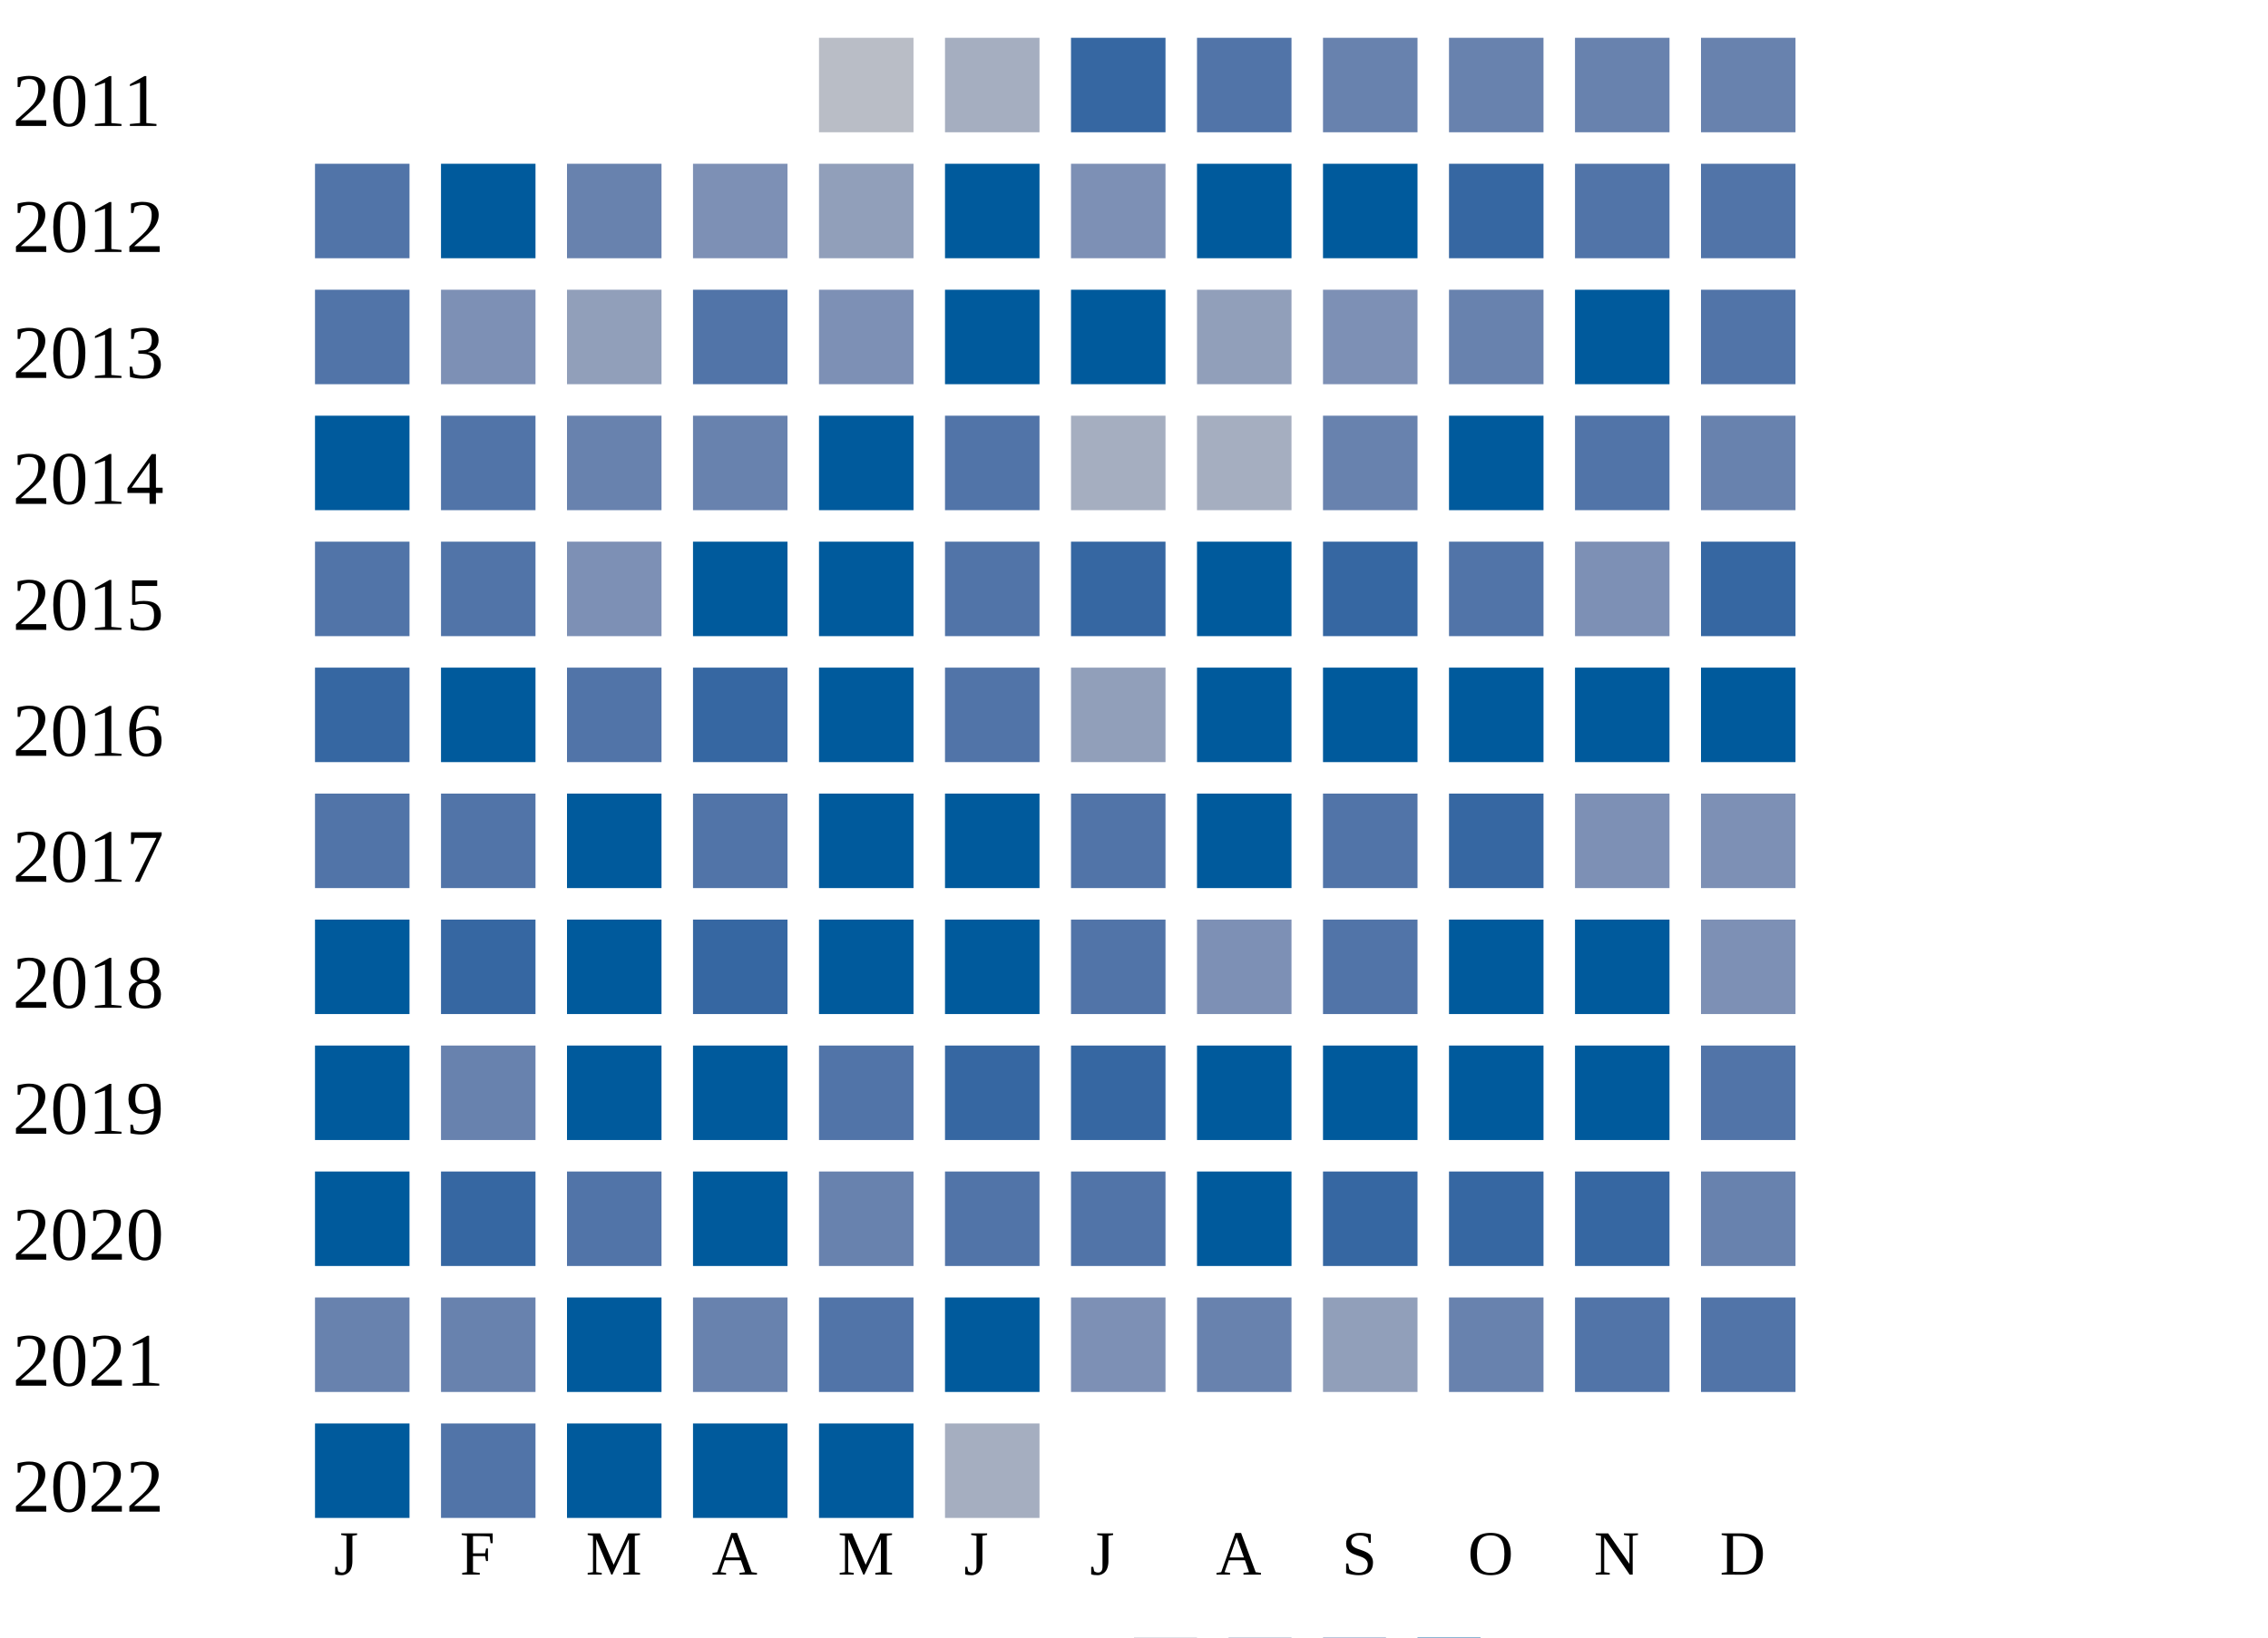
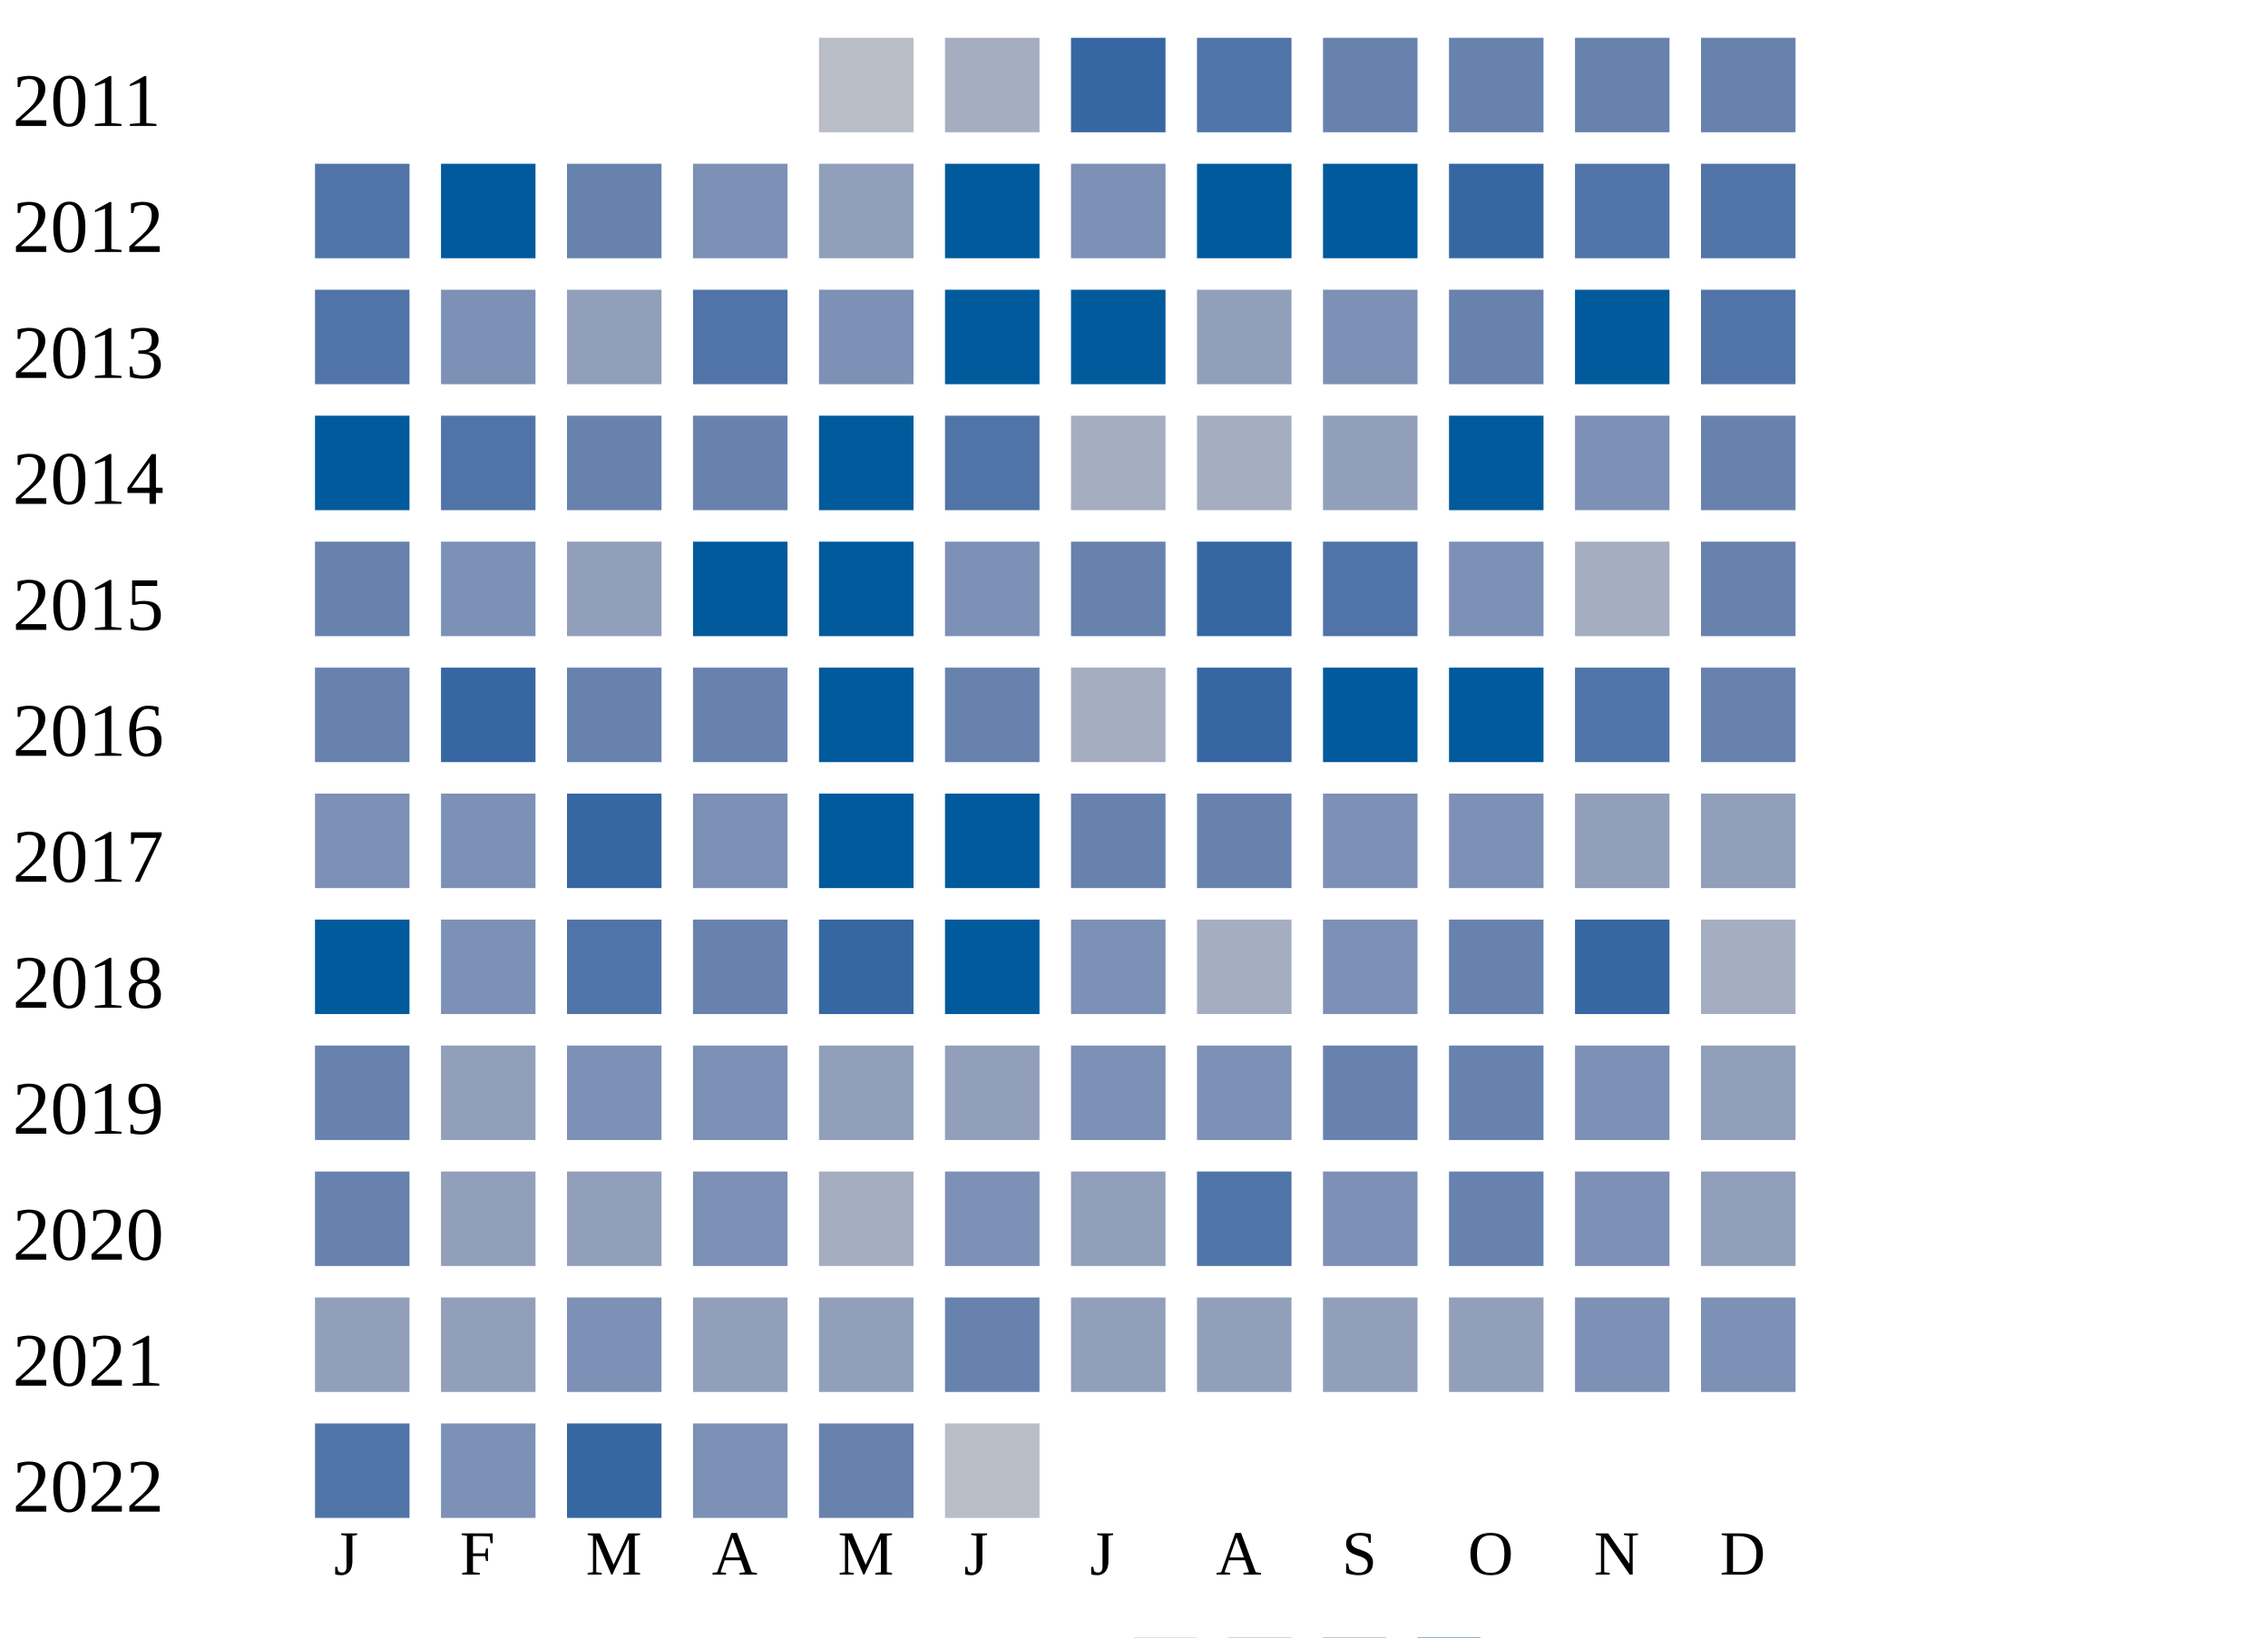
<svg xmlns="http://www.w3.org/2000/svg" width="360" height="260">
  <g transform="translate(0 0)">
    <text x="2" y="20">2011</text>
    <rect x="130" y="6" width="15" height="15" fill="#b9bdc6" />
    <rect x="150" y="6" width="15" height="15" fill="#a5aec0" />
    <rect x="170" y="6" width="15" height="15" fill="#3667a2" />
    <rect x="190" y="6" width="15" height="15" fill="#5174a8" />
    <rect x="210" y="6" width="15" height="15" fill="#6882ae" />
    <rect x="230" y="6" width="15" height="15" fill="#6882ae" />
    <rect x="250" y="6" width="15" height="15" fill="#6882ae" />
    <rect x="270" y="6" width="15" height="15" fill="#6882ae" />
  </g>
  <g transform="translate(0 20)">
    <text x="2" y="20">2012</text>
    <rect x="50" y="6" width="15" height="15" fill="#5174a8" />
    <rect x="70" y="6" width="15" height="15" fill="#005a9c" />
    <rect x="90" y="6" width="15" height="15" fill="#6882ae" />
    <rect x="110" y="6" width="15" height="15" fill="#7d90b5" />
    <rect x="130" y="6" width="15" height="15" fill="#919fba" />
    <rect x="150" y="6" width="15" height="15" fill="#005a9c" />
    <rect x="170" y="6" width="15" height="15" fill="#7d90b5" />
    <rect x="190" y="6" width="15" height="15" fill="#005a9c" />
    <rect x="210" y="6" width="15" height="15" fill="#005a9c" />
    <rect x="230" y="6" width="15" height="15" fill="#3667a2" />
    <rect x="250" y="6" width="15" height="15" fill="#5174a8" />
    <rect x="270" y="6" width="15" height="15" fill="#5174a8" />
  </g>
  <g transform="translate(0 40)">
    <text x="2" y="20">2013</text>
    <rect x="50" y="6" width="15" height="15" fill="#5174a8" />
    <rect x="70" y="6" width="15" height="15" fill="#7d90b5" />
    <rect x="90" y="6" width="15" height="15" fill="#919fba" />
    <rect x="110" y="6" width="15" height="15" fill="#5174a8" />
    <rect x="130" y="6" width="15" height="15" fill="#7d90b5" />
    <rect x="150" y="6" width="15" height="15" fill="#005a9c" />
    <rect x="170" y="6" width="15" height="15" fill="#005a9c" />
    <rect x="190" y="6" width="15" height="15" fill="#919fba" />
    <rect x="210" y="6" width="15" height="15" fill="#7d90b5" />
    <rect x="230" y="6" width="15" height="15" fill="#6882ae" />
    <rect x="250" y="6" width="15" height="15" fill="#005a9c" />
    <rect x="270" y="6" width="15" height="15" fill="#5174a8" />
  </g>
  <g transform="translate(0 60)">
    <text x="2" y="20">2014</text>
    <rect x="50" y="6" width="15" height="15" fill="#005a9c" />
    <rect x="70" y="6" width="15" height="15" fill="#5174a8" />
    <rect x="90" y="6" width="15" height="15" fill="#6882ae" />
    <rect x="110" y="6" width="15" height="15" fill="#6882ae" />
    <rect x="130" y="6" width="15" height="15" fill="#005a9c" />
    <rect x="150" y="6" width="15" height="15" fill="#5174a8" />
    <rect x="170" y="6" width="15" height="15" fill="#a5aec0" />
    <rect x="190" y="6" width="15" height="15" fill="#a5aec0" />
-     <rect x="210" y="6" width="15" height="15" fill="#6882ae" />
+     <rect x="210" y="6" width="15" height="15" fill="#919fba" />
+     <rect x="230" y="6" width="15" height="15" fill="#005a9c" />
+     <rect x="250" y="6" width="15" height="15" fill="#7d90b5" />
+     <rect x="270" y="6" width="15" height="15" fill="#6882ae" />
+   </g>
+   <g transform="translate(0 80)">
+     <text x="2" y="20">2015</text>
+     <rect x="50" y="6" width="15" height="15" fill="#6882ae" />
+     <rect x="70" y="6" width="15" height="15" fill="#7d90b5" />
+     <rect x="90" y="6" width="15" height="15" fill="#919fba" />
+     <rect x="110" y="6" width="15" height="15" fill="#005a9c" />
+     <rect x="130" y="6" width="15" height="15" fill="#005a9c" />
+     <rect x="150" y="6" width="15" height="15" fill="#7d90b5" />
+     <rect x="170" y="6" width="15" height="15" fill="#6882ae" />
+     <rect x="190" y="6" width="15" height="15" fill="#3667a2" />
+     <rect x="210" y="6" width="15" height="15" fill="#5174a8" />
+     <rect x="230" y="6" width="15" height="15" fill="#7d90b5" />
+     <rect x="250" y="6" width="15" height="15" fill="#a5aec0" />
+     <rect x="270" y="6" width="15" height="15" fill="#6882ae" />
+   </g>
+   <g transform="translate(0 100)">
+     <text x="2" y="20">2016</text>
+     <rect x="50" y="6" width="15" height="15" fill="#6882ae" />
+     <rect x="70" y="6" width="15" height="15" fill="#3667a2" />
+     <rect x="90" y="6" width="15" height="15" fill="#6882ae" />
+     <rect x="110" y="6" width="15" height="15" fill="#6882ae" />
+     <rect x="130" y="6" width="15" height="15" fill="#005a9c" />
+     <rect x="150" y="6" width="15" height="15" fill="#6882ae" />
+     <rect x="170" y="6" width="15" height="15" fill="#a5aec0" />
+     <rect x="190" y="6" width="15" height="15" fill="#3667a2" />
+     <rect x="210" y="6" width="15" height="15" fill="#005a9c" />
    <rect x="230" y="6" width="15" height="15" fill="#005a9c" />
    <rect x="250" y="6" width="15" height="15" fill="#5174a8" />
    <rect x="270" y="6" width="15" height="15" fill="#6882ae" />
  </g>
-   <g transform="translate(0 80)">
-     <text x="2" y="20">2015</text>
-     <rect x="50" y="6" width="15" height="15" fill="#5174a8" />
-     <rect x="70" y="6" width="15" height="15" fill="#5174a8" />
-     <rect x="90" y="6" width="15" height="15" fill="#7d90b5" />
-     <rect x="110" y="6" width="15" height="15" fill="#005a9c" />
-     <rect x="130" y="6" width="15" height="15" fill="#005a9c" />
-     <rect x="150" y="6" width="15" height="15" fill="#5174a8" />
-     <rect x="170" y="6" width="15" height="15" fill="#3667a2" />
-     <rect x="190" y="6" width="15" height="15" fill="#005a9c" />
-     <rect x="210" y="6" width="15" height="15" fill="#3667a2" />
-     <rect x="230" y="6" width="15" height="15" fill="#5174a8" />
-     <rect x="250" y="6" width="15" height="15" fill="#7d90b5" />
-     <rect x="270" y="6" width="15" height="15" fill="#3667a2" />
-   </g>
-   <g transform="translate(0 100)">
-     <text x="2" y="20">2016</text>
-     <rect x="50" y="6" width="15" height="15" fill="#3667a2" />
-     <rect x="70" y="6" width="15" height="15" fill="#005a9c" />
-     <rect x="90" y="6" width="15" height="15" fill="#5174a8" />
-     <rect x="110" y="6" width="15" height="15" fill="#3667a2" />
-     <rect x="130" y="6" width="15" height="15" fill="#005a9c" />
-     <rect x="150" y="6" width="15" height="15" fill="#5174a8" />
-     <rect x="170" y="6" width="15" height="15" fill="#919fba" />
-     <rect x="190" y="6" width="15" height="15" fill="#005a9c" />
-     <rect x="210" y="6" width="15" height="15" fill="#005a9c" />
-     <rect x="230" y="6" width="15" height="15" fill="#005a9c" />
-     <rect x="250" y="6" width="15" height="15" fill="#005a9c" />
-     <rect x="270" y="6" width="15" height="15" fill="#005a9c" />
-   </g>
  <g transform="translate(0 120)">
    <text x="2" y="20">2017</text>
-     <rect x="50" y="6" width="15" height="15" fill="#5174a8" />
-     <rect x="70" y="6" width="15" height="15" fill="#5174a8" />
-     <rect x="90" y="6" width="15" height="15" fill="#005a9c" />
-     <rect x="110" y="6" width="15" height="15" fill="#5174a8" />
+     <rect x="50" y="6" width="15" height="15" fill="#7d90b5" />
+     <rect x="70" y="6" width="15" height="15" fill="#7d90b5" />
+     <rect x="90" y="6" width="15" height="15" fill="#3667a2" />
+     <rect x="110" y="6" width="15" height="15" fill="#7d90b5" />
    <rect x="130" y="6" width="15" height="15" fill="#005a9c" />
    <rect x="150" y="6" width="15" height="15" fill="#005a9c" />
-     <rect x="170" y="6" width="15" height="15" fill="#5174a8" />
-     <rect x="190" y="6" width="15" height="15" fill="#005a9c" />
-     <rect x="210" y="6" width="15" height="15" fill="#5174a8" />
-     <rect x="230" y="6" width="15" height="15" fill="#3667a2" />
-     <rect x="250" y="6" width="15" height="15" fill="#7d90b5" />
-     <rect x="270" y="6" width="15" height="15" fill="#7d90b5" />
+     <rect x="170" y="6" width="15" height="15" fill="#6882ae" />
+     <rect x="190" y="6" width="15" height="15" fill="#6882ae" />
+     <rect x="210" y="6" width="15" height="15" fill="#7d90b5" />
+     <rect x="230" y="6" width="15" height="15" fill="#7d90b5" />
+     <rect x="250" y="6" width="15" height="15" fill="#919fba" />
+     <rect x="270" y="6" width="15" height="15" fill="#919fba" />
  </g>
  <g transform="translate(0 140)">
    <text x="2" y="20">2018</text>
    <rect x="50" y="6" width="15" height="15" fill="#005a9c" />
-     <rect x="70" y="6" width="15" height="15" fill="#3667a2" />
-     <rect x="90" y="6" width="15" height="15" fill="#005a9c" />
-     <rect x="110" y="6" width="15" height="15" fill="#3667a2" />
-     <rect x="130" y="6" width="15" height="15" fill="#005a9c" />
+     <rect x="70" y="6" width="15" height="15" fill="#7d90b5" />
+     <rect x="90" y="6" width="15" height="15" fill="#5174a8" />
+     <rect x="110" y="6" width="15" height="15" fill="#6882ae" />
+     <rect x="130" y="6" width="15" height="15" fill="#3667a2" />
    <rect x="150" y="6" width="15" height="15" fill="#005a9c" />
-     <rect x="170" y="6" width="15" height="15" fill="#5174a8" />
-     <rect x="190" y="6" width="15" height="15" fill="#7d90b5" />
-     <rect x="210" y="6" width="15" height="15" fill="#5174a8" />
-     <rect x="230" y="6" width="15" height="15" fill="#005a9c" />
-     <rect x="250" y="6" width="15" height="15" fill="#005a9c" />
-     <rect x="270" y="6" width="15" height="15" fill="#7d90b5" />
+     <rect x="170" y="6" width="15" height="15" fill="#7d90b5" />
+     <rect x="190" y="6" width="15" height="15" fill="#a5aec0" />
+     <rect x="210" y="6" width="15" height="15" fill="#7d90b5" />
+     <rect x="230" y="6" width="15" height="15" fill="#6882ae" />
+     <rect x="250" y="6" width="15" height="15" fill="#3667a2" />
+     <rect x="270" y="6" width="15" height="15" fill="#a5aec0" />
  </g>
  <g transform="translate(0 160)">
    <text x="2" y="20">2019</text>
-     <rect x="50" y="6" width="15" height="15" fill="#005a9c" />
-     <rect x="70" y="6" width="15" height="15" fill="#6882ae" />
-     <rect x="90" y="6" width="15" height="15" fill="#005a9c" />
-     <rect x="110" y="6" width="15" height="15" fill="#005a9c" />
-     <rect x="130" y="6" width="15" height="15" fill="#5174a8" />
-     <rect x="150" y="6" width="15" height="15" fill="#3667a2" />
-     <rect x="170" y="6" width="15" height="15" fill="#3667a2" />
-     <rect x="190" y="6" width="15" height="15" fill="#005a9c" />
-     <rect x="210" y="6" width="15" height="15" fill="#005a9c" />
-     <rect x="230" y="6" width="15" height="15" fill="#005a9c" />
-     <rect x="250" y="6" width="15" height="15" fill="#005a9c" />
-     <rect x="270" y="6" width="15" height="15" fill="#5174a8" />
+     <rect x="50" y="6" width="15" height="15" fill="#6882ae" />
+     <rect x="70" y="6" width="15" height="15" fill="#919fba" />
+     <rect x="90" y="6" width="15" height="15" fill="#7d90b5" />
+     <rect x="110" y="6" width="15" height="15" fill="#7d90b5" />
+     <rect x="130" y="6" width="15" height="15" fill="#919fba" />
+     <rect x="150" y="6" width="15" height="15" fill="#919fba" />
+     <rect x="170" y="6" width="15" height="15" fill="#7d90b5" />
+     <rect x="190" y="6" width="15" height="15" fill="#7d90b5" />
+     <rect x="210" y="6" width="15" height="15" fill="#6882ae" />
+     <rect x="230" y="6" width="15" height="15" fill="#6882ae" />
+     <rect x="250" y="6" width="15" height="15" fill="#7d90b5" />
+     <rect x="270" y="6" width="15" height="15" fill="#919fba" />
  </g>
  <g transform="translate(0 180)">
    <text x="2" y="20">2020</text>
-     <rect x="50" y="6" width="15" height="15" fill="#005a9c" />
-     <rect x="70" y="6" width="15" height="15" fill="#3667a2" />
-     <rect x="90" y="6" width="15" height="15" fill="#5174a8" />
-     <rect x="110" y="6" width="15" height="15" fill="#005a9c" />
-     <rect x="130" y="6" width="15" height="15" fill="#6882ae" />
-     <rect x="150" y="6" width="15" height="15" fill="#5174a8" />
-     <rect x="170" y="6" width="15" height="15" fill="#5174a8" />
-     <rect x="190" y="6" width="15" height="15" fill="#005a9c" />
-     <rect x="210" y="6" width="15" height="15" fill="#3667a2" />
-     <rect x="230" y="6" width="15" height="15" fill="#3667a2" />
-     <rect x="250" y="6" width="15" height="15" fill="#3667a2" />
-     <rect x="270" y="6" width="15" height="15" fill="#6882ae" />
+     <rect x="50" y="6" width="15" height="15" fill="#6882ae" />
+     <rect x="70" y="6" width="15" height="15" fill="#919fba" />
+     <rect x="90" y="6" width="15" height="15" fill="#919fba" />
+     <rect x="110" y="6" width="15" height="15" fill="#7d90b5" />
+     <rect x="130" y="6" width="15" height="15" fill="#a5aec0" />
+     <rect x="150" y="6" width="15" height="15" fill="#7d90b5" />
+     <rect x="170" y="6" width="15" height="15" fill="#919fba" />
+     <rect x="190" y="6" width="15" height="15" fill="#5174a8" />
+     <rect x="210" y="6" width="15" height="15" fill="#7d90b5" />
+     <rect x="230" y="6" width="15" height="15" fill="#6882ae" />
+     <rect x="250" y="6" width="15" height="15" fill="#7d90b5" />
+     <rect x="270" y="6" width="15" height="15" fill="#919fba" />
  </g>
  <g transform="translate(0 200)">
    <text x="2" y="20">2021</text>
-     <rect x="50" y="6" width="15" height="15" fill="#6882ae" />
-     <rect x="70" y="6" width="15" height="15" fill="#6882ae" />
-     <rect x="90" y="6" width="15" height="15" fill="#005a9c" />
-     <rect x="110" y="6" width="15" height="15" fill="#6882ae" />
-     <rect x="130" y="6" width="15" height="15" fill="#5174a8" />
-     <rect x="150" y="6" width="15" height="15" fill="#005a9c" />
-     <rect x="170" y="6" width="15" height="15" fill="#7d90b5" />
-     <rect x="190" y="6" width="15" height="15" fill="#6882ae" />
+     <rect x="50" y="6" width="15" height="15" fill="#919fba" />
+     <rect x="70" y="6" width="15" height="15" fill="#919fba" />
+     <rect x="90" y="6" width="15" height="15" fill="#7d90b5" />
+     <rect x="110" y="6" width="15" height="15" fill="#919fba" />
+     <rect x="130" y="6" width="15" height="15" fill="#919fba" />
+     <rect x="150" y="6" width="15" height="15" fill="#6882ae" />
+     <rect x="170" y="6" width="15" height="15" fill="#919fba" />
+     <rect x="190" y="6" width="15" height="15" fill="#919fba" />
    <rect x="210" y="6" width="15" height="15" fill="#919fba" />
-     <rect x="230" y="6" width="15" height="15" fill="#6882ae" />
-     <rect x="250" y="6" width="15" height="15" fill="#5174a8" />
-     <rect x="270" y="6" width="15" height="15" fill="#5174a8" />
+     <rect x="230" y="6" width="15" height="15" fill="#919fba" />
+     <rect x="250" y="6" width="15" height="15" fill="#7d90b5" />
+     <rect x="270" y="6" width="15" height="15" fill="#7d90b5" />
  </g>
  <g transform="translate(0 220)">
    <text x="2" y="20">2022</text>
-     <rect x="50" y="6" width="15" height="15" fill="#005a9c" />
-     <rect x="70" y="6" width="15" height="15" fill="#5174a8" />
-     <rect x="90" y="6" width="15" height="15" fill="#005a9c" />
-     <rect x="110" y="6" width="15" height="15" fill="#005a9c" />
-     <rect x="130" y="6" width="15" height="15" fill="#005a9c" />
-     <rect x="150" y="6" width="15" height="15" fill="#a5aec0" />
+     <rect x="50" y="6" width="15" height="15" fill="#5174a8" />
+     <rect x="70" y="6" width="15" height="15" fill="#7d90b5" />
+     <rect x="90" y="6" width="15" height="15" fill="#3667a2" />
+     <rect x="110" y="6" width="15" height="15" fill="#7d90b5" />
+     <rect x="130" y="6" width="15" height="15" fill="#6882ae" />
+     <rect x="150" y="6" width="15" height="15" fill="#b9bdc6" />
  </g>
  <text style="font-size: 10px; text-align: center" x="53" y="250">J</text>
  <text style="font-size: 10px; text-align: center" x="73" y="250">F</text>
  <text style="font-size: 10px; text-align: center" x="93" y="250">M</text>
  <text style="font-size: 10px; text-align: center" x="113" y="250">A</text>
  <text style="font-size: 10px; text-align: center" x="133" y="250">M</text>
  <text style="font-size: 10px; text-align: center" x="153" y="250">J</text>
  <text style="font-size: 10px; text-align: center" x="173" y="250">J</text>
  <text style="font-size: 10px; text-align: center" x="193" y="250">A</text>
  <text style="font-size: 10px; text-align: center" x="213" y="250">S</text>
  <text style="font-size: 10px; text-align: center" x="233" y="250">O</text>
  <text style="font-size: 10px; text-align: center" x="253" y="250">N</text>
  <text style="font-size: 10px; text-align: center" x="273" y="250">D</text>
  <text style="font-size: 10px;" x="155" y="269">Less</text>
  <rect fill="#b9bdc6" width="10" height="10" x="180" y="260" />
  <rect fill="#919fba" width="10" height="10" x="195" y="260" />
  <rect fill="#6882ae" width="10" height="10" x="210" y="260" />
  <rect fill="#005a9c" width="10" height="10" x="225" y="260" />
  <text x="240" y="269" style="font-size: 10px;">More</text>
</svg>
